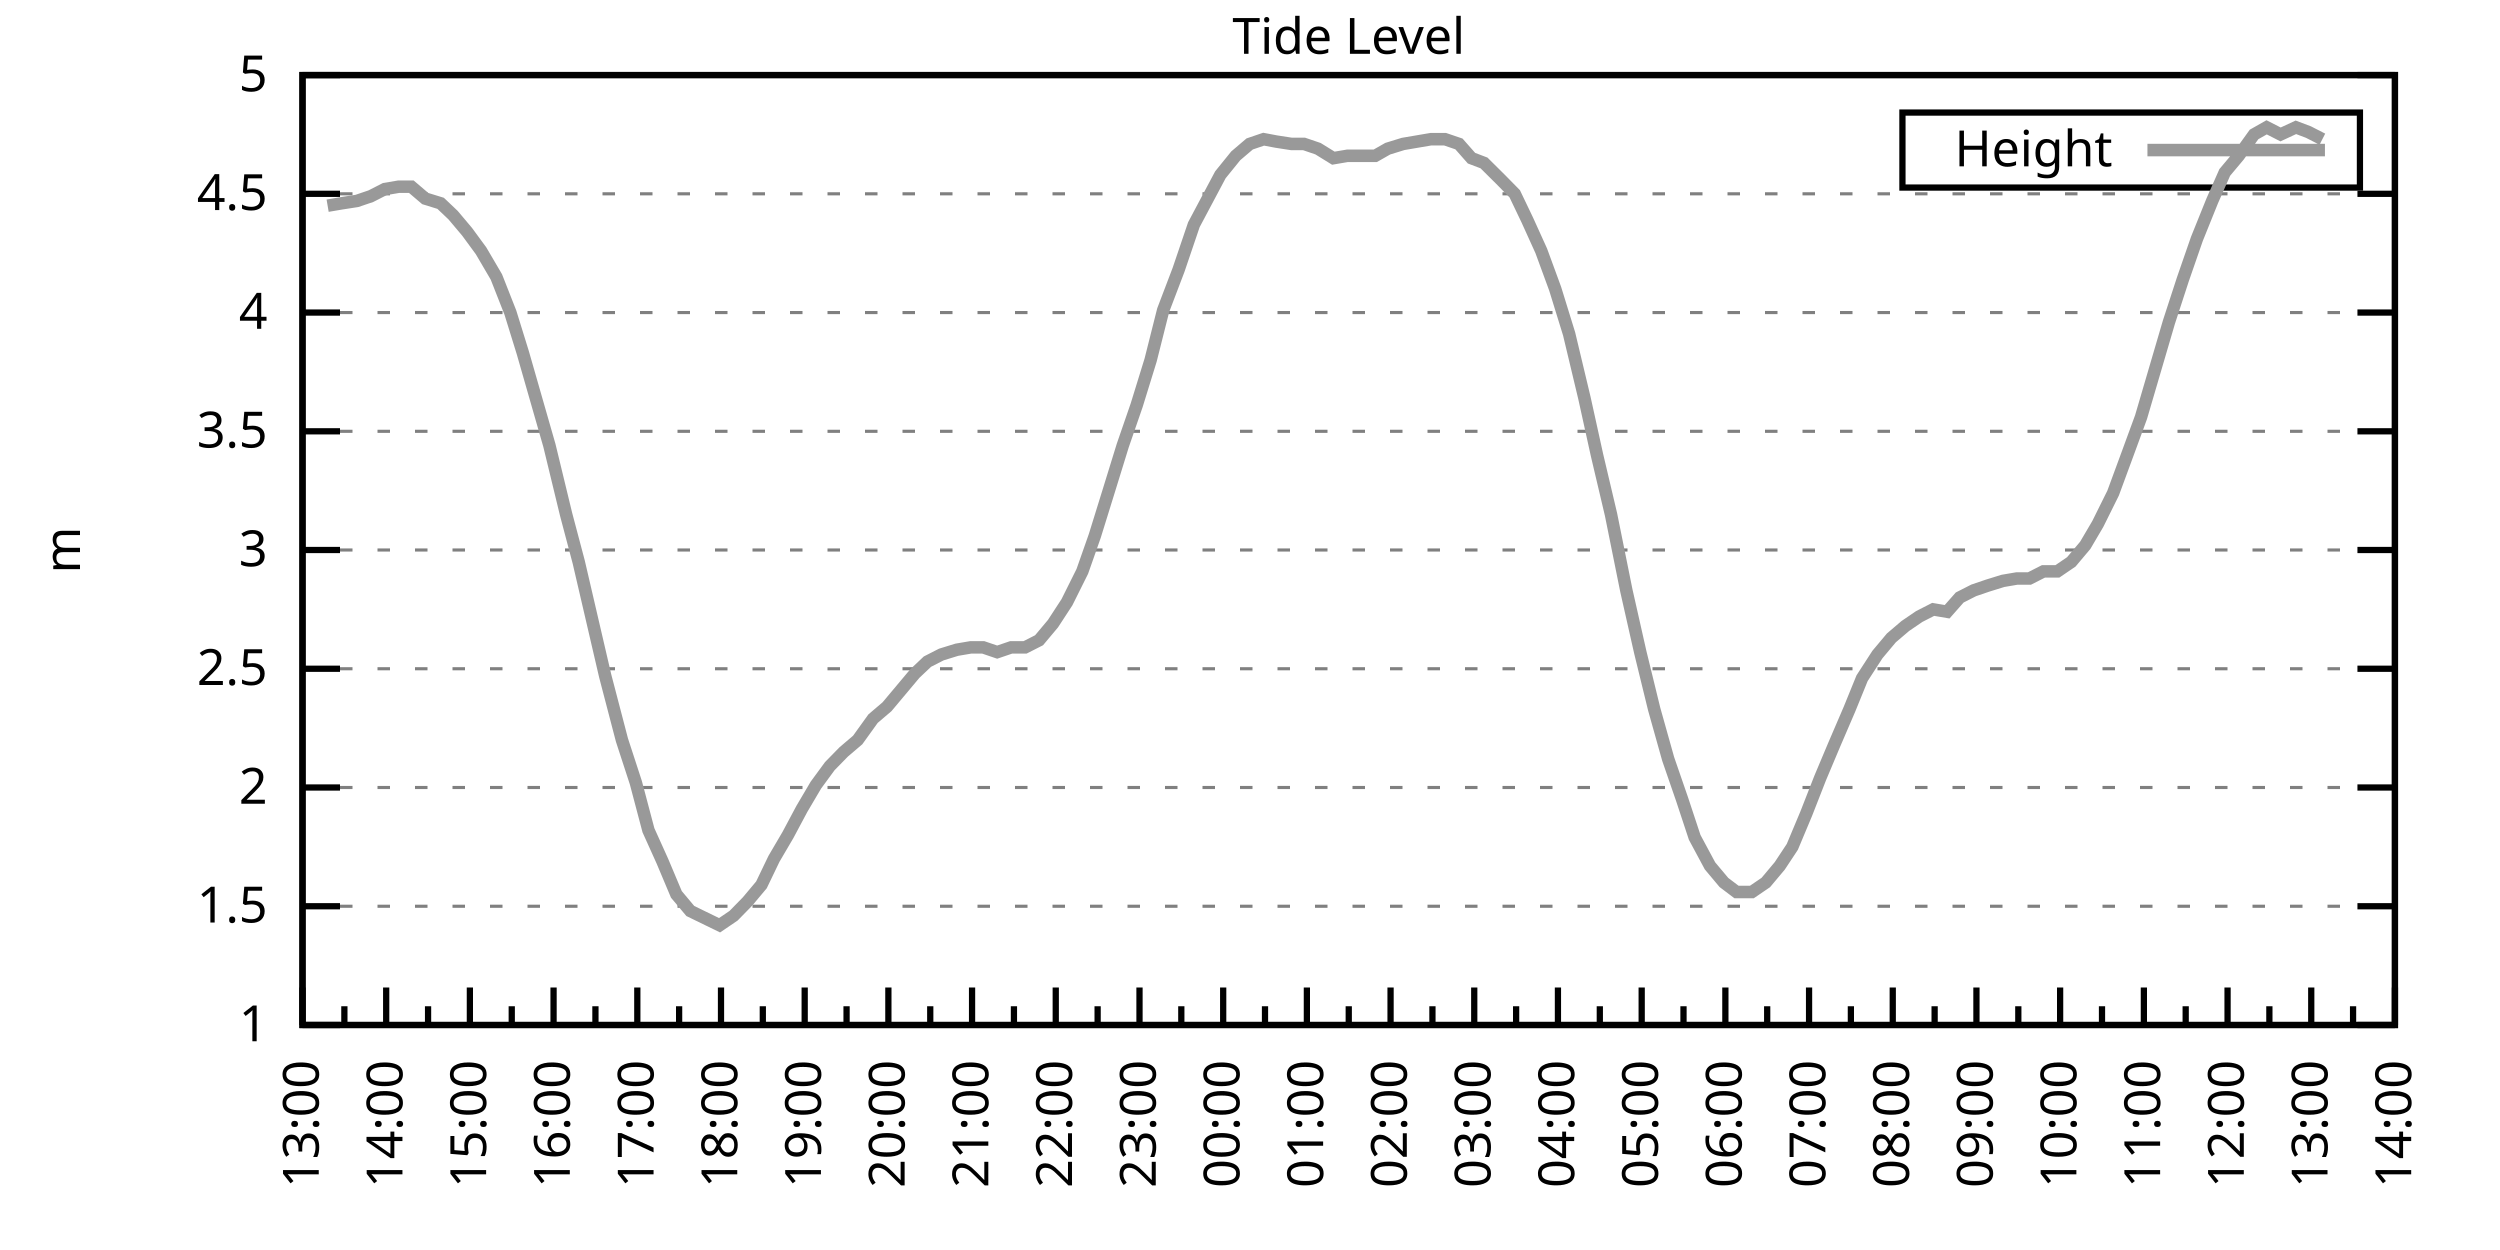
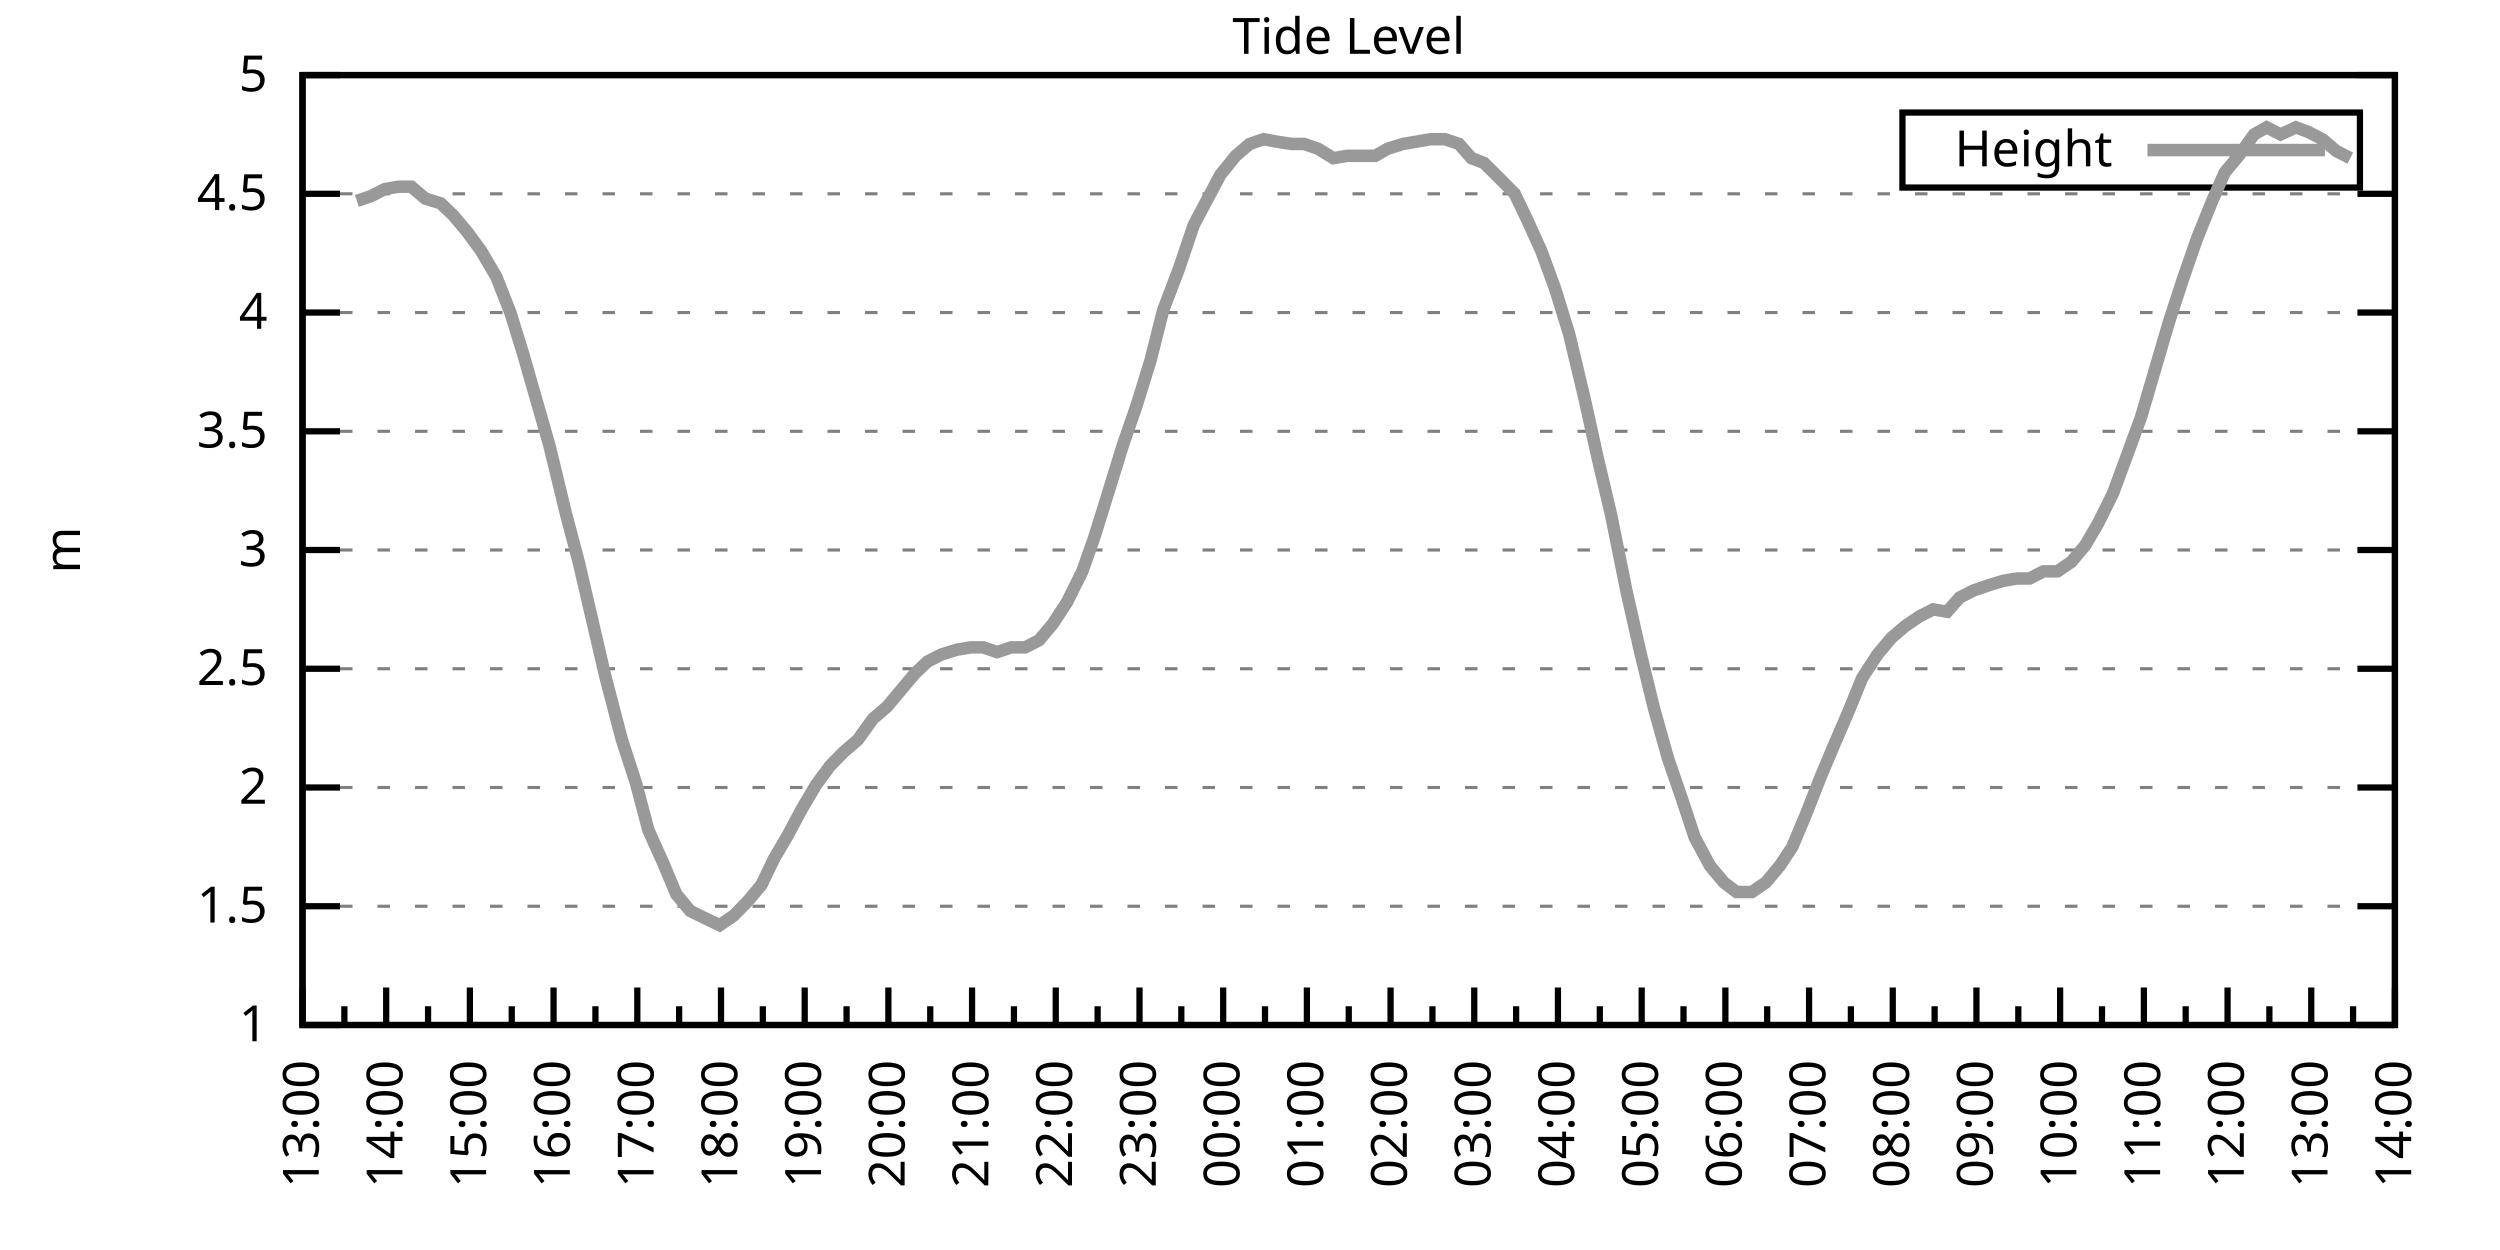
<svg xmlns="http://www.w3.org/2000/svg" xmlns:xlink="http://www.w3.org/1999/xlink" width="400" height="200" viewBox="0 0 400 200">
  <g id="gnuplot_canvas">
    <rect x="0" y="0" width="400" height="200" fill="none" />
    <defs>
      <circle id="gpDot" r="0.5" stroke-width="0.5" stroke="currentColor" />
      <path id="gpPt0" stroke-width="0.333" stroke="currentColor" d="M-1,0 h2 M0,-1 v2" />
      <path id="gpPt1" stroke-width="0.333" stroke="currentColor" d="M-1,-1 L1,1 M1,-1 L-1,1" />
      <path id="gpPt2" stroke-width="0.333" stroke="currentColor" d="M-1,0 L1,0 M0,-1 L0,1 M-1,-1 L1,1 M-1,1 L1,-1" />
      <rect id="gpPt3" stroke-width="0.333" stroke="currentColor" x="-1" y="-1" width="2" height="2" />
      <rect id="gpPt4" stroke-width="0.333" stroke="currentColor" fill="currentColor" x="-1" y="-1" width="2" height="2" />
      <circle id="gpPt5" stroke-width="0.333" stroke="currentColor" cx="0" cy="0" r="1" />
      <use xlink:href="#gpPt5" id="gpPt6" fill="currentColor" stroke="none" />
      <path id="gpPt7" stroke-width="0.333" stroke="currentColor" d="M0,-1.33 L-1.33,0.67 L1.33,0.67 z" />
      <use xlink:href="#gpPt7" id="gpPt8" fill="currentColor" stroke="none" />
      <use xlink:href="#gpPt7" id="gpPt9" stroke="currentColor" transform="rotate(180)" />
      <use xlink:href="#gpPt9" id="gpPt10" fill="currentColor" stroke="none" />
      <use xlink:href="#gpPt3" id="gpPt11" stroke="currentColor" transform="rotate(45)" />
      <use xlink:href="#gpPt11" id="gpPt12" fill="currentColor" stroke="none" />
      <path id="gpPt13" stroke-width="0.333" stroke="currentColor" d="M0,1.330 L1.265,0.411 L0.782,-1.067 L-0.782,-1.076 L-1.265,0.411 z" />
      <use xlink:href="#gpPt13" id="gpPt14" fill="currentColor" stroke="none" />
      <filter id="textbox" filterUnits="objectBoundingBox" x="0" y="0" height="1" width="1">
        <feFlood flood-color="white" flood-opacity="1" result="bgnd" />
        <feComposite in="SourceGraphic" in2="bgnd" operator="atop" />
      </filter>
      <filter id="greybox" filterUnits="objectBoundingBox" x="0" y="0" height="1" width="1">
        <feFlood flood-color="lightgrey" flood-opacity="1" result="grey" />
        <feComposite in="SourceGraphic" in2="grey" operator="atop" />
      </filter>
    </defs>
    <g fill="none" color="white" stroke="currentColor" stroke-width="1.00" stroke-linecap="butt" stroke-linejoin="miter">
</g>
    <g fill="none" color="black" stroke="currentColor" stroke-width="1.00" stroke-linecap="butt" stroke-linejoin="miter">
      <g stroke="none" shape-rendering="crispEdges">
        <polygon fill="rgb(255, 255, 255)" points="48.40,164.00 383.18,164.00 383.18,12.02 48.40,12.02 " />
      </g>
    </g>
    <g fill="none" color="black" stroke="currentColor" stroke-width="1.00" stroke-linecap="butt" stroke-linejoin="miter">
</g>
    <g fill="none" color="black" stroke="black" stroke-width="0.50" stroke-linecap="butt" stroke-linejoin="miter">
</g>
    <g fill="none" color="gray" stroke="currentColor" stroke-width="0.50" stroke-linecap="butt" stroke-linejoin="miter">
      <path stroke="gray" stroke-dasharray="2,4" class="gridline" d="M48.40,164.00 L383.19,164.00  " />
    </g>
    <g fill="none" color="gray" stroke="gray" stroke-width="1.00" stroke-linecap="butt" stroke-linejoin="miter">
</g>
    <g fill="none" color="black" stroke="currentColor" stroke-width="1.00" stroke-linecap="butt" stroke-linejoin="miter">
      <path stroke="black" d="M48.40,164.00 L54.40,164.00 M383.19,164.00 L377.19,164.00  " />
      <g transform="translate(42.80,166.60)" stroke="none" fill="black" font-family="Sans" font-size="8.00" text-anchor="end">
        <text>
          <tspan font-family="Sans"> 1</tspan>
        </text>
      </g>
    </g>
    <g fill="none" color="black" stroke="currentColor" stroke-width="1.00" stroke-linecap="butt" stroke-linejoin="miter">
</g>
    <g fill="none" color="black" stroke="black" stroke-width="0.50" stroke-linecap="butt" stroke-linejoin="miter">
</g>
    <g fill="none" color="gray" stroke="currentColor" stroke-width="0.50" stroke-linecap="butt" stroke-linejoin="miter">
      <path stroke="gray" stroke-dasharray="2,4" class="gridline" d="M48.40,145.00 L383.19,145.00  " />
    </g>
    <g fill="none" color="gray" stroke="gray" stroke-width="1.00" stroke-linecap="butt" stroke-linejoin="miter">
</g>
    <g fill="none" color="black" stroke="currentColor" stroke-width="1.00" stroke-linecap="butt" stroke-linejoin="miter">
      <path stroke="black" d="M48.40,145.00 L54.40,145.00 M383.19,145.00 L377.19,145.00  " />
      <g transform="translate(42.80,147.60)" stroke="none" fill="black" font-family="Sans" font-size="8.00" text-anchor="end">
        <text>
          <tspan font-family="Sans"> 1.5</tspan>
        </text>
      </g>
    </g>
    <g fill="none" color="black" stroke="currentColor" stroke-width="1.00" stroke-linecap="butt" stroke-linejoin="miter">
</g>
    <g fill="none" color="black" stroke="black" stroke-width="0.50" stroke-linecap="butt" stroke-linejoin="miter">
</g>
    <g fill="none" color="gray" stroke="currentColor" stroke-width="0.50" stroke-linecap="butt" stroke-linejoin="miter">
      <path stroke="gray" stroke-dasharray="2,4" class="gridline" d="M48.40,126.00 L383.19,126.00  " />
    </g>
    <g fill="none" color="gray" stroke="gray" stroke-width="1.00" stroke-linecap="butt" stroke-linejoin="miter">
</g>
    <g fill="none" color="black" stroke="currentColor" stroke-width="1.00" stroke-linecap="butt" stroke-linejoin="miter">
      <path stroke="black" d="M48.40,126.00 L54.40,126.00 M383.19,126.00 L377.19,126.00  " />
      <g transform="translate(42.80,128.60)" stroke="none" fill="black" font-family="Sans" font-size="8.00" text-anchor="end">
        <text>
          <tspan font-family="Sans"> 2</tspan>
        </text>
      </g>
    </g>
    <g fill="none" color="black" stroke="currentColor" stroke-width="1.00" stroke-linecap="butt" stroke-linejoin="miter">
</g>
    <g fill="none" color="black" stroke="black" stroke-width="0.50" stroke-linecap="butt" stroke-linejoin="miter">
</g>
    <g fill="none" color="gray" stroke="currentColor" stroke-width="0.50" stroke-linecap="butt" stroke-linejoin="miter">
      <path stroke="gray" stroke-dasharray="2,4" class="gridline" d="M48.40,107.00 L383.19,107.00  " />
    </g>
    <g fill="none" color="gray" stroke="gray" stroke-width="1.00" stroke-linecap="butt" stroke-linejoin="miter">
</g>
    <g fill="none" color="black" stroke="currentColor" stroke-width="1.00" stroke-linecap="butt" stroke-linejoin="miter">
      <path stroke="black" d="M48.40,107.00 L54.40,107.00 M383.19,107.00 L377.19,107.00  " />
      <g transform="translate(42.80,109.60)" stroke="none" fill="black" font-family="Sans" font-size="8.00" text-anchor="end">
        <text>
          <tspan font-family="Sans"> 2.5</tspan>
        </text>
      </g>
    </g>
    <g fill="none" color="black" stroke="currentColor" stroke-width="1.00" stroke-linecap="butt" stroke-linejoin="miter">
</g>
    <g fill="none" color="black" stroke="black" stroke-width="0.50" stroke-linecap="butt" stroke-linejoin="miter">
</g>
    <g fill="none" color="gray" stroke="currentColor" stroke-width="0.50" stroke-linecap="butt" stroke-linejoin="miter">
      <path stroke="gray" stroke-dasharray="2,4" class="gridline" d="M48.40,88.00 L383.19,88.00  " />
    </g>
    <g fill="none" color="gray" stroke="gray" stroke-width="1.00" stroke-linecap="butt" stroke-linejoin="miter">
</g>
    <g fill="none" color="black" stroke="currentColor" stroke-width="1.00" stroke-linecap="butt" stroke-linejoin="miter">
      <path stroke="black" d="M48.40,88.00 L54.40,88.00 M383.19,88.00 L377.19,88.00  " />
      <g transform="translate(42.80,90.60)" stroke="none" fill="black" font-family="Sans" font-size="8.00" text-anchor="end">
        <text>
          <tspan font-family="Sans"> 3</tspan>
        </text>
      </g>
    </g>
    <g fill="none" color="black" stroke="currentColor" stroke-width="1.00" stroke-linecap="butt" stroke-linejoin="miter">
</g>
    <g fill="none" color="black" stroke="black" stroke-width="0.50" stroke-linecap="butt" stroke-linejoin="miter">
</g>
    <g fill="none" color="gray" stroke="currentColor" stroke-width="0.50" stroke-linecap="butt" stroke-linejoin="miter">
      <path stroke="gray" stroke-dasharray="2,4" class="gridline" d="M48.40,69.01 L383.19,69.01  " />
    </g>
    <g fill="none" color="gray" stroke="gray" stroke-width="1.00" stroke-linecap="butt" stroke-linejoin="miter">
</g>
    <g fill="none" color="black" stroke="currentColor" stroke-width="1.00" stroke-linecap="butt" stroke-linejoin="miter">
      <path stroke="black" d="M48.40,69.01 L54.40,69.01 M383.19,69.01 L377.19,69.01  " />
      <g transform="translate(42.80,71.61)" stroke="none" fill="black" font-family="Sans" font-size="8.00" text-anchor="end">
        <text>
          <tspan font-family="Sans"> 3.5</tspan>
        </text>
      </g>
    </g>
    <g fill="none" color="black" stroke="currentColor" stroke-width="1.00" stroke-linecap="butt" stroke-linejoin="miter">
</g>
    <g fill="none" color="black" stroke="black" stroke-width="0.50" stroke-linecap="butt" stroke-linejoin="miter">
</g>
    <g fill="none" color="gray" stroke="currentColor" stroke-width="0.50" stroke-linecap="butt" stroke-linejoin="miter">
      <path stroke="gray" stroke-dasharray="2,4" class="gridline" d="M48.40,50.01 L383.19,50.01  " />
    </g>
    <g fill="none" color="gray" stroke="gray" stroke-width="1.00" stroke-linecap="butt" stroke-linejoin="miter">
</g>
    <g fill="none" color="black" stroke="currentColor" stroke-width="1.00" stroke-linecap="butt" stroke-linejoin="miter">
      <path stroke="black" d="M48.40,50.01 L54.40,50.01 M383.19,50.01 L377.19,50.01  " />
      <g transform="translate(42.80,52.61)" stroke="none" fill="black" font-family="Sans" font-size="8.00" text-anchor="end">
        <text>
          <tspan font-family="Sans"> 4</tspan>
        </text>
      </g>
    </g>
    <g fill="none" color="black" stroke="currentColor" stroke-width="1.00" stroke-linecap="butt" stroke-linejoin="miter">
</g>
    <g fill="none" color="black" stroke="black" stroke-width="0.50" stroke-linecap="butt" stroke-linejoin="miter">
</g>
    <g fill="none" color="gray" stroke="currentColor" stroke-width="0.50" stroke-linecap="butt" stroke-linejoin="miter">
      <path stroke="gray" stroke-dasharray="2,4" class="gridline" d="M48.40,31.01 L383.19,31.01  " />
    </g>
    <g fill="none" color="gray" stroke="gray" stroke-width="1.00" stroke-linecap="butt" stroke-linejoin="miter">
</g>
    <g fill="none" color="black" stroke="currentColor" stroke-width="1.00" stroke-linecap="butt" stroke-linejoin="miter">
      <path stroke="black" d="M48.40,31.01 L54.40,31.01 M383.19,31.01 L377.19,31.01  " />
      <g transform="translate(42.80,33.61)" stroke="none" fill="black" font-family="Sans" font-size="8.00" text-anchor="end">
        <text>
          <tspan font-family="Sans"> 4.5</tspan>
        </text>
      </g>
    </g>
    <g fill="none" color="black" stroke="currentColor" stroke-width="1.00" stroke-linecap="butt" stroke-linejoin="miter">
</g>
    <g fill="none" color="black" stroke="black" stroke-width="0.50" stroke-linecap="butt" stroke-linejoin="miter">
</g>
    <g fill="none" color="gray" stroke="currentColor" stroke-width="0.50" stroke-linecap="butt" stroke-linejoin="miter">
      <path stroke="gray" stroke-dasharray="2,4" class="gridline" d="M48.40,12.01 L383.19,12.01  " />
    </g>
    <g fill="none" color="gray" stroke="gray" stroke-width="1.00" stroke-linecap="butt" stroke-linejoin="miter">
</g>
    <g fill="none" color="black" stroke="currentColor" stroke-width="1.00" stroke-linecap="butt" stroke-linejoin="miter">
      <path stroke="black" d="M48.40,12.01 L54.40,12.01 M383.19,12.01 L377.19,12.01  " />
      <g transform="translate(42.80,14.61)" stroke="none" fill="black" font-family="Sans" font-size="8.00" text-anchor="end">
        <text>
          <tspan font-family="Sans"> 5</tspan>
        </text>
      </g>
    </g>
    <g fill="none" color="black" stroke="currentColor" stroke-width="1.00" stroke-linecap="butt" stroke-linejoin="miter">
      <path stroke="black" d="M48.40,164.00 L48.40,158.00  " />
      <g transform="translate(51.00,169.60) rotate(270)" stroke="none" fill="black" font-family="Sans" font-size="8.00" text-anchor="end">
        <text>
          <tspan font-family="Sans">13:00</tspan>
        </text>
      </g>
    </g>
    <g fill="none" color="black" stroke="currentColor" stroke-width="1.00" stroke-linecap="butt" stroke-linejoin="miter">
      <path stroke="black" d="M55.10,164.00 L55.10,161.00 M61.79,164.00 L61.79,158.00  " />
      <g transform="translate(64.39,169.60) rotate(270)" stroke="none" fill="black" font-family="Sans" font-size="8.00" text-anchor="end">
        <text>
          <tspan font-family="Sans">14:00</tspan>
        </text>
      </g>
    </g>
    <g fill="none" color="black" stroke="currentColor" stroke-width="1.00" stroke-linecap="butt" stroke-linejoin="miter">
      <path stroke="black" d="M68.49,164.00 L68.49,161.00 M75.18,164.00 L75.18,158.00  " />
      <g transform="translate(77.78,169.60) rotate(270)" stroke="none" fill="black" font-family="Sans" font-size="8.00" text-anchor="end">
        <text>
          <tspan font-family="Sans">15:00</tspan>
        </text>
      </g>
    </g>
    <g fill="none" color="black" stroke="currentColor" stroke-width="1.00" stroke-linecap="butt" stroke-linejoin="miter">
      <path stroke="black" d="M81.88,164.00 L81.88,161.00 M88.57,164.00 L88.57,158.00  " />
      <g transform="translate(91.17,169.60) rotate(270)" stroke="none" fill="black" font-family="Sans" font-size="8.00" text-anchor="end">
        <text>
          <tspan font-family="Sans">16:00</tspan>
        </text>
      </g>
    </g>
    <g fill="none" color="black" stroke="currentColor" stroke-width="1.00" stroke-linecap="butt" stroke-linejoin="miter">
      <path stroke="black" d="M95.27,164.00 L95.27,161.00 M101.97,164.00 L101.97,158.00  " />
      <g transform="translate(104.57,169.60) rotate(270)" stroke="none" fill="black" font-family="Sans" font-size="8.00" text-anchor="end">
        <text>
          <tspan font-family="Sans">17:00</tspan>
        </text>
      </g>
    </g>
    <g fill="none" color="black" stroke="currentColor" stroke-width="1.00" stroke-linecap="butt" stroke-linejoin="miter">
      <path stroke="black" d="M108.66,164.00 L108.66,161.00 M115.36,164.00 L115.36,158.00  " />
      <g transform="translate(117.96,169.60) rotate(270)" stroke="none" fill="black" font-family="Sans" font-size="8.00" text-anchor="end">
        <text>
          <tspan font-family="Sans">18:00</tspan>
        </text>
      </g>
    </g>
    <g fill="none" color="black" stroke="currentColor" stroke-width="1.00" stroke-linecap="butt" stroke-linejoin="miter">
      <path stroke="black" d="M122.05,164.00 L122.05,161.00 M128.75,164.00 L128.75,158.00  " />
      <g transform="translate(131.35,169.60) rotate(270)" stroke="none" fill="black" font-family="Sans" font-size="8.00" text-anchor="end">
        <text>
          <tspan font-family="Sans">19:00</tspan>
        </text>
      </g>
    </g>
    <g fill="none" color="black" stroke="currentColor" stroke-width="1.00" stroke-linecap="butt" stroke-linejoin="miter">
      <path stroke="black" d="M135.45,164.00 L135.45,161.00 M142.14,164.00 L142.14,158.00  " />
      <g transform="translate(144.74,169.60) rotate(270)" stroke="none" fill="black" font-family="Sans" font-size="8.00" text-anchor="end">
        <text>
          <tspan font-family="Sans">20:00</tspan>
        </text>
      </g>
    </g>
    <g fill="none" color="black" stroke="currentColor" stroke-width="1.00" stroke-linecap="butt" stroke-linejoin="miter">
      <path stroke="black" d="M148.84,164.00 L148.84,161.00 M155.53,164.00 L155.53,158.00  " />
      <g transform="translate(158.13,169.60) rotate(270)" stroke="none" fill="black" font-family="Sans" font-size="8.00" text-anchor="end">
        <text>
          <tspan font-family="Sans">21:00</tspan>
        </text>
      </g>
    </g>
    <g fill="none" color="black" stroke="currentColor" stroke-width="1.00" stroke-linecap="butt" stroke-linejoin="miter">
      <path stroke="black" d="M162.23,164.00 L162.23,161.00 M168.92,164.00 L168.92,158.00  " />
      <g transform="translate(171.52,169.60) rotate(270)" stroke="none" fill="black" font-family="Sans" font-size="8.00" text-anchor="end">
        <text>
          <tspan font-family="Sans">22:00</tspan>
        </text>
      </g>
    </g>
    <g fill="none" color="black" stroke="currentColor" stroke-width="1.00" stroke-linecap="butt" stroke-linejoin="miter">
      <path stroke="black" d="M175.62,164.00 L175.62,161.00 M182.32,164.00 L182.32,158.00  " />
      <g transform="translate(184.92,169.60) rotate(270)" stroke="none" fill="black" font-family="Sans" font-size="8.00" text-anchor="end">
        <text>
          <tspan font-family="Sans">23:00</tspan>
        </text>
      </g>
    </g>
    <g fill="none" color="black" stroke="currentColor" stroke-width="1.00" stroke-linecap="butt" stroke-linejoin="miter">
      <path stroke="black" d="M189.01,164.00 L189.01,161.00 M195.71,164.00 L195.71,158.00  " />
      <g transform="translate(198.31,169.60) rotate(270)" stroke="none" fill="black" font-family="Sans" font-size="8.00" text-anchor="end">
        <text>
          <tspan font-family="Sans">00:00</tspan>
        </text>
      </g>
    </g>
    <g fill="none" color="black" stroke="currentColor" stroke-width="1.00" stroke-linecap="butt" stroke-linejoin="miter">
      <path stroke="black" d="M202.40,164.00 L202.40,161.00 M209.10,164.00 L209.10,158.00  " />
      <g transform="translate(211.70,169.60) rotate(270)" stroke="none" fill="black" font-family="Sans" font-size="8.00" text-anchor="end">
        <text>
          <tspan font-family="Sans">01:00</tspan>
        </text>
      </g>
    </g>
    <g fill="none" color="black" stroke="currentColor" stroke-width="1.00" stroke-linecap="butt" stroke-linejoin="miter">
      <path stroke="black" d="M215.80,164.00 L215.80,161.00 M222.49,164.00 L222.49,158.00  " />
      <g transform="translate(225.09,169.60) rotate(270)" stroke="none" fill="black" font-family="Sans" font-size="8.00" text-anchor="end">
        <text>
          <tspan font-family="Sans">02:00</tspan>
        </text>
      </g>
    </g>
    <g fill="none" color="black" stroke="currentColor" stroke-width="1.00" stroke-linecap="butt" stroke-linejoin="miter">
      <path stroke="black" d="M229.19,164.00 L229.19,161.00 M235.88,164.00 L235.88,158.00  " />
      <g transform="translate(238.48,169.60) rotate(270)" stroke="none" fill="black" font-family="Sans" font-size="8.00" text-anchor="end">
        <text>
          <tspan font-family="Sans">03:00</tspan>
        </text>
      </g>
    </g>
    <g fill="none" color="black" stroke="currentColor" stroke-width="1.00" stroke-linecap="butt" stroke-linejoin="miter">
      <path stroke="black" d="M242.58,164.00 L242.58,161.00 M249.27,164.00 L249.27,158.00  " />
      <g transform="translate(251.87,169.60) rotate(270)" stroke="none" fill="black" font-family="Sans" font-size="8.00" text-anchor="end">
        <text>
          <tspan font-family="Sans">04:00</tspan>
        </text>
      </g>
    </g>
    <g fill="none" color="black" stroke="currentColor" stroke-width="1.00" stroke-linecap="butt" stroke-linejoin="miter">
      <path stroke="black" d="M255.97,164.00 L255.97,161.00 M262.67,164.00 L262.67,158.00  " />
      <g transform="translate(265.27,169.60) rotate(270)" stroke="none" fill="black" font-family="Sans" font-size="8.00" text-anchor="end">
        <text>
          <tspan font-family="Sans">05:00</tspan>
        </text>
      </g>
    </g>
    <g fill="none" color="black" stroke="currentColor" stroke-width="1.00" stroke-linecap="butt" stroke-linejoin="miter">
      <path stroke="black" d="M269.36,164.00 L269.36,161.00 M276.06,164.00 L276.06,158.00  " />
      <g transform="translate(278.66,169.60) rotate(270)" stroke="none" fill="black" font-family="Sans" font-size="8.00" text-anchor="end">
        <text>
          <tspan font-family="Sans">06:00</tspan>
        </text>
      </g>
    </g>
    <g fill="none" color="black" stroke="currentColor" stroke-width="1.00" stroke-linecap="butt" stroke-linejoin="miter">
      <path stroke="black" d="M282.75,164.00 L282.75,161.00 M289.45,164.00 L289.45,158.00  " />
      <g transform="translate(292.05,169.60) rotate(270)" stroke="none" fill="black" font-family="Sans" font-size="8.00" text-anchor="end">
        <text>
          <tspan font-family="Sans">07:00</tspan>
        </text>
      </g>
    </g>
    <g fill="none" color="black" stroke="currentColor" stroke-width="1.00" stroke-linecap="butt" stroke-linejoin="miter">
      <path stroke="black" d="M296.14,164.00 L296.14,161.00 M302.84,164.00 L302.84,158.00  " />
      <g transform="translate(305.44,169.60) rotate(270)" stroke="none" fill="black" font-family="Sans" font-size="8.00" text-anchor="end">
        <text>
          <tspan font-family="Sans">08:00</tspan>
        </text>
      </g>
    </g>
    <g fill="none" color="black" stroke="currentColor" stroke-width="1.00" stroke-linecap="butt" stroke-linejoin="miter">
      <path stroke="black" d="M309.54,164.00 L309.54,161.00 M316.23,164.00 L316.23,158.00  " />
      <g transform="translate(318.83,169.60) rotate(270)" stroke="none" fill="black" font-family="Sans" font-size="8.00" text-anchor="end">
        <text>
          <tspan font-family="Sans">09:00</tspan>
        </text>
      </g>
    </g>
    <g fill="none" color="black" stroke="currentColor" stroke-width="1.00" stroke-linecap="butt" stroke-linejoin="miter">
      <path stroke="black" d="M322.93,164.00 L322.93,161.00 M329.62,164.00 L329.62,158.00  " />
      <g transform="translate(332.22,169.60) rotate(270)" stroke="none" fill="black" font-family="Sans" font-size="8.00" text-anchor="end">
        <text>
          <tspan font-family="Sans">10:00</tspan>
        </text>
      </g>
    </g>
    <g fill="none" color="black" stroke="currentColor" stroke-width="1.00" stroke-linecap="butt" stroke-linejoin="miter">
      <path stroke="black" d="M336.32,164.00 L336.32,161.00 M343.02,164.00 L343.02,158.00  " />
      <g transform="translate(345.62,169.60) rotate(270)" stroke="none" fill="black" font-family="Sans" font-size="8.00" text-anchor="end">
        <text>
          <tspan font-family="Sans">11:00</tspan>
        </text>
      </g>
    </g>
    <g fill="none" color="black" stroke="currentColor" stroke-width="1.00" stroke-linecap="butt" stroke-linejoin="miter">
      <path stroke="black" d="M349.71,164.00 L349.71,161.00 M356.41,164.00 L356.41,158.00  " />
      <g transform="translate(359.01,169.60) rotate(270)" stroke="none" fill="black" font-family="Sans" font-size="8.00" text-anchor="end">
        <text>
          <tspan font-family="Sans">12:00</tspan>
        </text>
      </g>
    </g>
    <g fill="none" color="black" stroke="currentColor" stroke-width="1.00" stroke-linecap="butt" stroke-linejoin="miter">
      <path stroke="black" d="M363.10,164.00 L363.10,161.00 M369.80,164.00 L369.80,158.00  " />
      <g transform="translate(372.40,169.60) rotate(270)" stroke="none" fill="black" font-family="Sans" font-size="8.00" text-anchor="end">
        <text>
          <tspan font-family="Sans">13:00</tspan>
        </text>
      </g>
    </g>
    <g fill="none" color="black" stroke="currentColor" stroke-width="1.00" stroke-linecap="butt" stroke-linejoin="miter">
      <path stroke="black" d="M376.49,164.00 L376.49,161.00 M383.19,164.00 L383.19,158.00  " />
      <g transform="translate(385.79,169.60) rotate(270)" stroke="none" fill="black" font-family="Sans" font-size="8.00" text-anchor="end">
        <text>
          <tspan font-family="Sans">14:00</tspan>
        </text>
      </g>
    </g>
    <g fill="none" color="black" stroke="currentColor" stroke-width="1.00" stroke-linecap="butt" stroke-linejoin="miter">
</g>
    <g fill="none" color="black" stroke="currentColor" stroke-width="1.00" stroke-linecap="butt" stroke-linejoin="miter">
      <path stroke="black" d="M48.40,12.01 L48.40,164.00 L383.19,164.00 L383.19,12.01 L48.40,12.01 Z  " />
    </g>
    <g fill="none" color="black" stroke="currentColor" stroke-width="1.00" stroke-linecap="butt" stroke-linejoin="miter">
      <g transform="translate(12.80,88.01) rotate(270)" stroke="none" fill="black" font-family="Sans" font-size="8.00" text-anchor="middle">
        <text>
          <tspan font-family="Sans">m</tspan>
        </text>
      </g>
    </g>
    <g fill="none" color="black" stroke="currentColor" stroke-width="1.00" stroke-linecap="butt" stroke-linejoin="miter">
</g>
    <g fill="none" color="black" stroke="currentColor" stroke-width="1.00" stroke-linecap="butt" stroke-linejoin="miter">
      <path stroke="black" d="M304.39,30.01 L304.39,18.01 L377.59,18.01 L377.59,30.01 L304.39,30.01 Z  " />
    </g>
    <g id="Tide_level_plot_1">
      <g fill="none" color="white" stroke="black" stroke-width="2.00" stroke-linecap="butt" stroke-linejoin="miter">
</g>
      <g fill="none" color="black" stroke="currentColor" stroke-width="2.00" stroke-linecap="butt" stroke-linejoin="miter">
        <g transform="translate(337.99,26.61)" stroke="none" fill="black" font-family="Sans" font-size="8.00" text-anchor="end">
          <text>
            <tspan font-family="Sans">Height</tspan>
          </text>
        </g>
      </g>
      <g fill="none" color="black" stroke="currentColor" stroke-width="2.00" stroke-linecap="butt" stroke-linejoin="miter">
-         <path stroke="rgb(153, 153, 153)" d="M343.59,24.01 L371.99,24.01 M52.42,32.91 L54.65,32.53 L57.10,32.15 L59.34,31.39 L61.57,30.25 L63.80,29.87   L65.81,29.87 L68.04,31.77 L70.50,32.53 L72.50,34.43 L74.74,37.09 L76.97,40.13 L79.42,44.31 L81.66,50.01   L83.66,56.47 L87.91,71.29 L90.58,82.31 L92.59,89.90 L96.83,108.14 L99.51,118.40 L101.74,125.24 L103.75,132.84   L105.98,137.78 L108.22,143.10 L110.45,145.76 L115.13,148.04 L117.37,146.52 L119.60,144.24 L121.83,141.58 L123.84,137.40   L126.07,133.60 L128.30,129.42 L130.54,125.62 L132.77,122.58 L135.00,120.30 L137.23,118.40 L139.69,114.98 L141.92,113.08   L144.15,110.42 L146.38,107.76 L148.39,105.86 L150.62,104.72 L153.08,103.96 L155.31,103.58 L157.32,103.58 L159.55,104.34   L161.78,103.58 L164.01,103.58 L166.25,102.44 L168.48,99.78 L170.71,96.36 L173.17,91.42 L175.17,85.73 L177.41,78.51   L179.64,71.29 L181.87,64.83 L184.10,57.61 L186.11,49.63 L188.57,43.17 L191.02,35.95 L195.26,27.97 L197.72,24.93   L199.95,23.03 L202.18,22.27 L204.19,22.65 L206.64,23.03 L208.65,23.03 L210.88,23.79 L213.34,25.31 L215.57,24.93   L217.58,24.93 L220.04,24.93 L222.04,23.79 L224.50,23.03 L226.73,22.65 L228.96,22.27 L231.20,22.27 L233.43,23.03   L235.44,25.31 L237.44,26.07 L240.12,28.73 L242.36,31.01 L244.36,35.19 L246.60,40.13 L248.83,46.21 L251.06,53.43   L253.51,63.69 L255.52,72.81 L257.76,82.31 L260.21,94.46 L262.44,104.34 L264.67,113.46 L266.91,121.44 L269.14,127.90   L271.15,133.98 L273.60,138.54 L275.83,141.20 L277.84,142.72 L280.30,142.72 L282.53,141.20 L284.76,138.54 L286.77,135.50   L289.00,130.18 L291.23,124.48 L293.47,119.16 L295.92,113.46 L297.93,108.52 L300.39,104.72 L302.62,102.06 L304.85,100.16   L307.08,98.64 L309.31,97.50 L311.54,97.88 L313.55,95.60 L315.79,94.46 L318.02,93.70 L320.47,92.94 L322.70,92.56   L324.71,92.56 L326.95,91.42 L329.18,91.42 L331.41,89.90 L333.64,87.25 L335.65,83.83 L338.10,78.89 L340.34,72.81   L342.57,66.73 L344.80,59.13 L347.03,51.53 L349.26,44.69 L351.50,38.23 L353.95,32.15 L355.96,27.59 L358.19,24.93   L360.65,21.51 L362.66,20.37 L364.89,21.51 L367.34,20.37 L369.35,21.13 L371.58,22.27  " />
+         <path stroke="rgb(153, 153, 153)" d="M343.59,24.01 L371.99,24.01 M57.10,32.15 L59.34,31.39 L61.57,30.25 L63.80,29.87 L65.81,29.87 L68.04,31.77   L70.50,32.53 L72.50,34.43 L74.74,37.09 L76.97,40.13 L79.42,44.31 L81.66,50.01 L83.66,56.47 L87.91,71.29   L90.58,82.31 L92.59,89.90 L96.83,108.14 L99.51,118.40 L101.74,125.24 L103.75,132.84 L105.98,137.78 L108.22,143.10   L110.45,145.76 L115.13,148.04 L117.37,146.52 L119.60,144.24 L121.83,141.58 L123.84,137.40 L126.07,133.60 L128.30,129.42   L130.54,125.62 L132.77,122.58 L135.00,120.30 L137.23,118.40 L139.69,114.98 L141.92,113.08 L144.15,110.42 L146.38,107.76   L148.39,105.86 L150.62,104.72 L153.08,103.96 L155.31,103.58 L157.32,103.58 L159.55,104.34 L161.78,103.58 L164.01,103.58   L166.25,102.44 L168.48,99.78 L170.71,96.36 L173.17,91.42 L175.17,85.73 L177.41,78.51 L179.64,71.29 L181.87,64.83   L184.10,57.61 L186.11,49.63 L188.57,43.17 L191.02,35.95 L195.26,27.97 L197.72,24.93 L199.95,23.03 L202.18,22.27   L204.19,22.65 L206.64,23.03 L208.65,23.03 L210.88,23.79 L213.34,25.31 L215.57,24.93 L217.58,24.93 L220.04,24.93   L222.04,23.79 L224.50,23.03 L226.73,22.65 L228.96,22.27 L231.20,22.27 L233.43,23.03 L235.44,25.31 L237.44,26.07   L240.12,28.73 L242.36,31.01 L244.36,35.19 L246.60,40.13 L248.83,46.21 L251.06,53.43 L253.51,63.69 L255.52,72.81   L257.76,82.31 L260.21,94.46 L262.44,104.34 L264.67,113.46 L266.91,121.44 L269.14,127.90 L271.15,133.98 L273.60,138.54   L275.83,141.20 L277.84,142.72 L280.30,142.72 L282.53,141.20 L284.76,138.54 L286.77,135.50 L289.00,130.18 L291.23,124.48   L293.47,119.16 L295.92,113.46 L297.93,108.52 L300.39,104.72 L302.62,102.06 L304.85,100.16 L307.08,98.64 L309.31,97.50   L311.54,97.88 L313.55,95.60 L315.79,94.46 L318.02,93.70 L320.47,92.94 L322.70,92.56 L324.71,92.56 L326.95,91.42   L329.18,91.42 L331.41,89.90 L333.64,87.25 L335.65,83.83 L338.10,78.89 L340.34,72.81 L342.57,66.73 L344.80,59.13   L347.03,51.53 L349.26,44.69 L351.50,38.23 L353.95,32.15 L355.96,27.59 L358.19,24.93 L360.65,21.51 L362.66,20.37   L364.89,21.51 L367.34,20.37 L369.35,21.13 L371.58,22.27 L373.82,24.17 L376.05,25.31  " />
      </g>
    </g>
    <g fill="none" color="black" stroke="currentColor" stroke-width="2.00" stroke-linecap="butt" stroke-linejoin="miter">
</g>
    <g fill="none" color="black" stroke="black" stroke-width="1.00" stroke-linecap="butt" stroke-linejoin="miter">
</g>
    <g fill="none" color="black" stroke="currentColor" stroke-width="1.00" stroke-linecap="butt" stroke-linejoin="miter">
      <path stroke="black" d="M48.40,12.01 L48.40,164.00 L383.19,164.00 L383.19,12.01 L48.40,12.01 Z  " />
    </g>
    <g fill="none" color="black" stroke="currentColor" stroke-width="1.00" stroke-linecap="butt" stroke-linejoin="miter">
      <g transform="translate(215.79,8.61)" stroke="none" fill="black" font-family="Sans" font-size="8.00" text-anchor="middle">
        <text>
          <tspan font-family="Sans">Tide Level</tspan>
        </text>
      </g>
    </g>
    <g fill="none" color="black" stroke="currentColor" stroke-width="1.00" stroke-linecap="butt" stroke-linejoin="miter">
</g>
  </g>
</svg>
